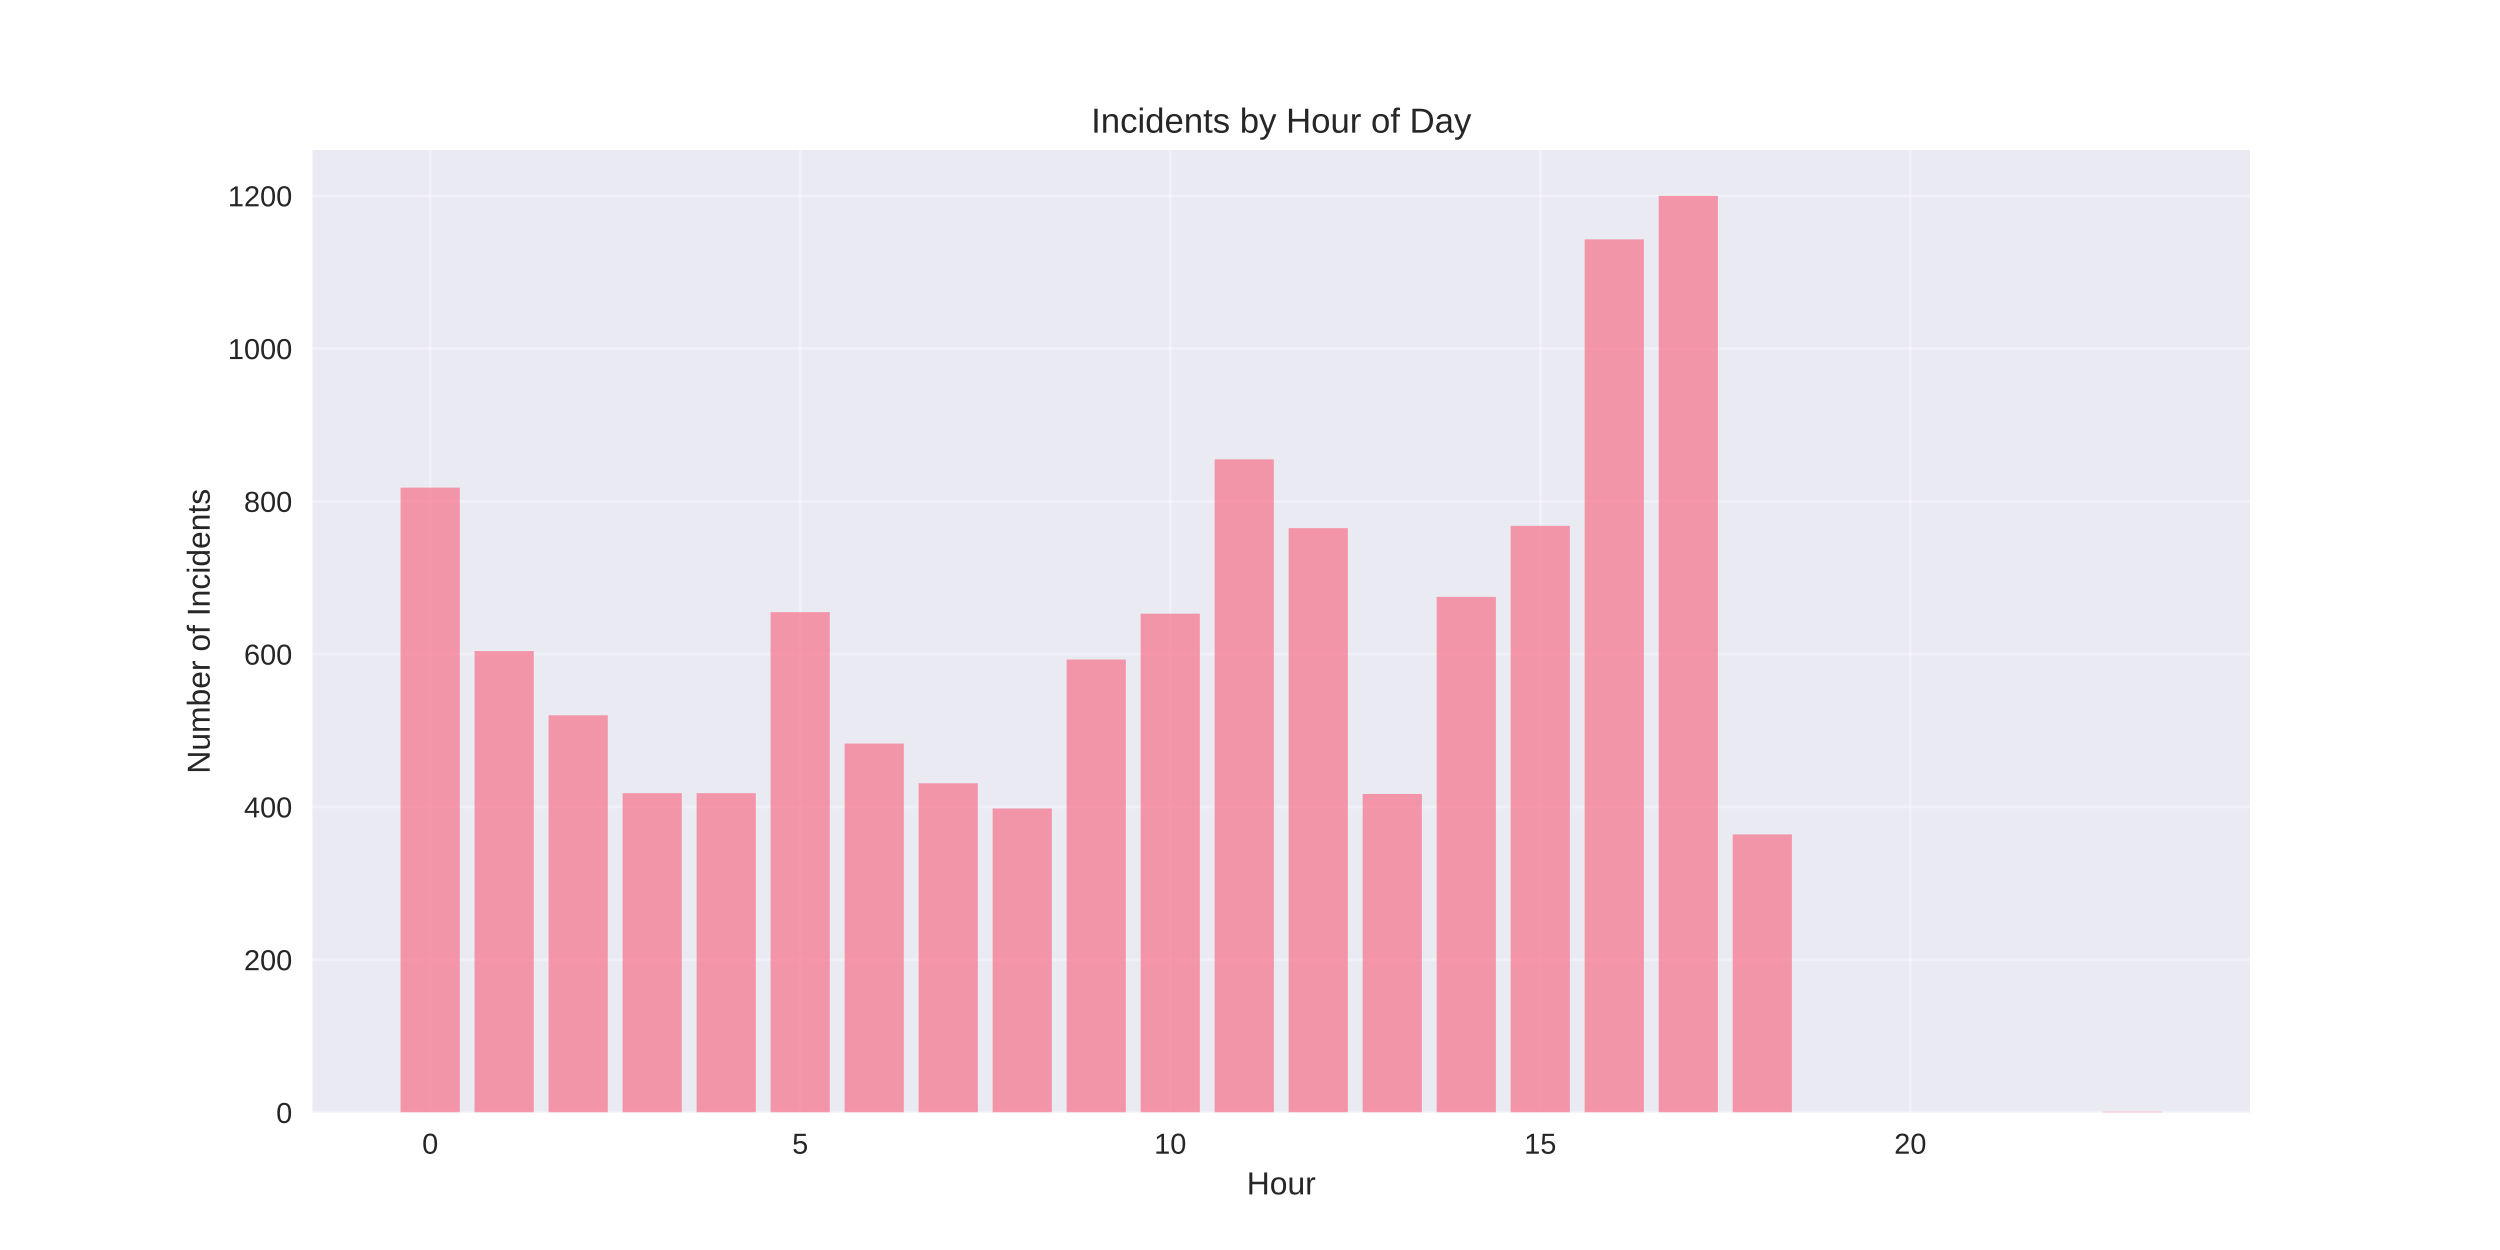
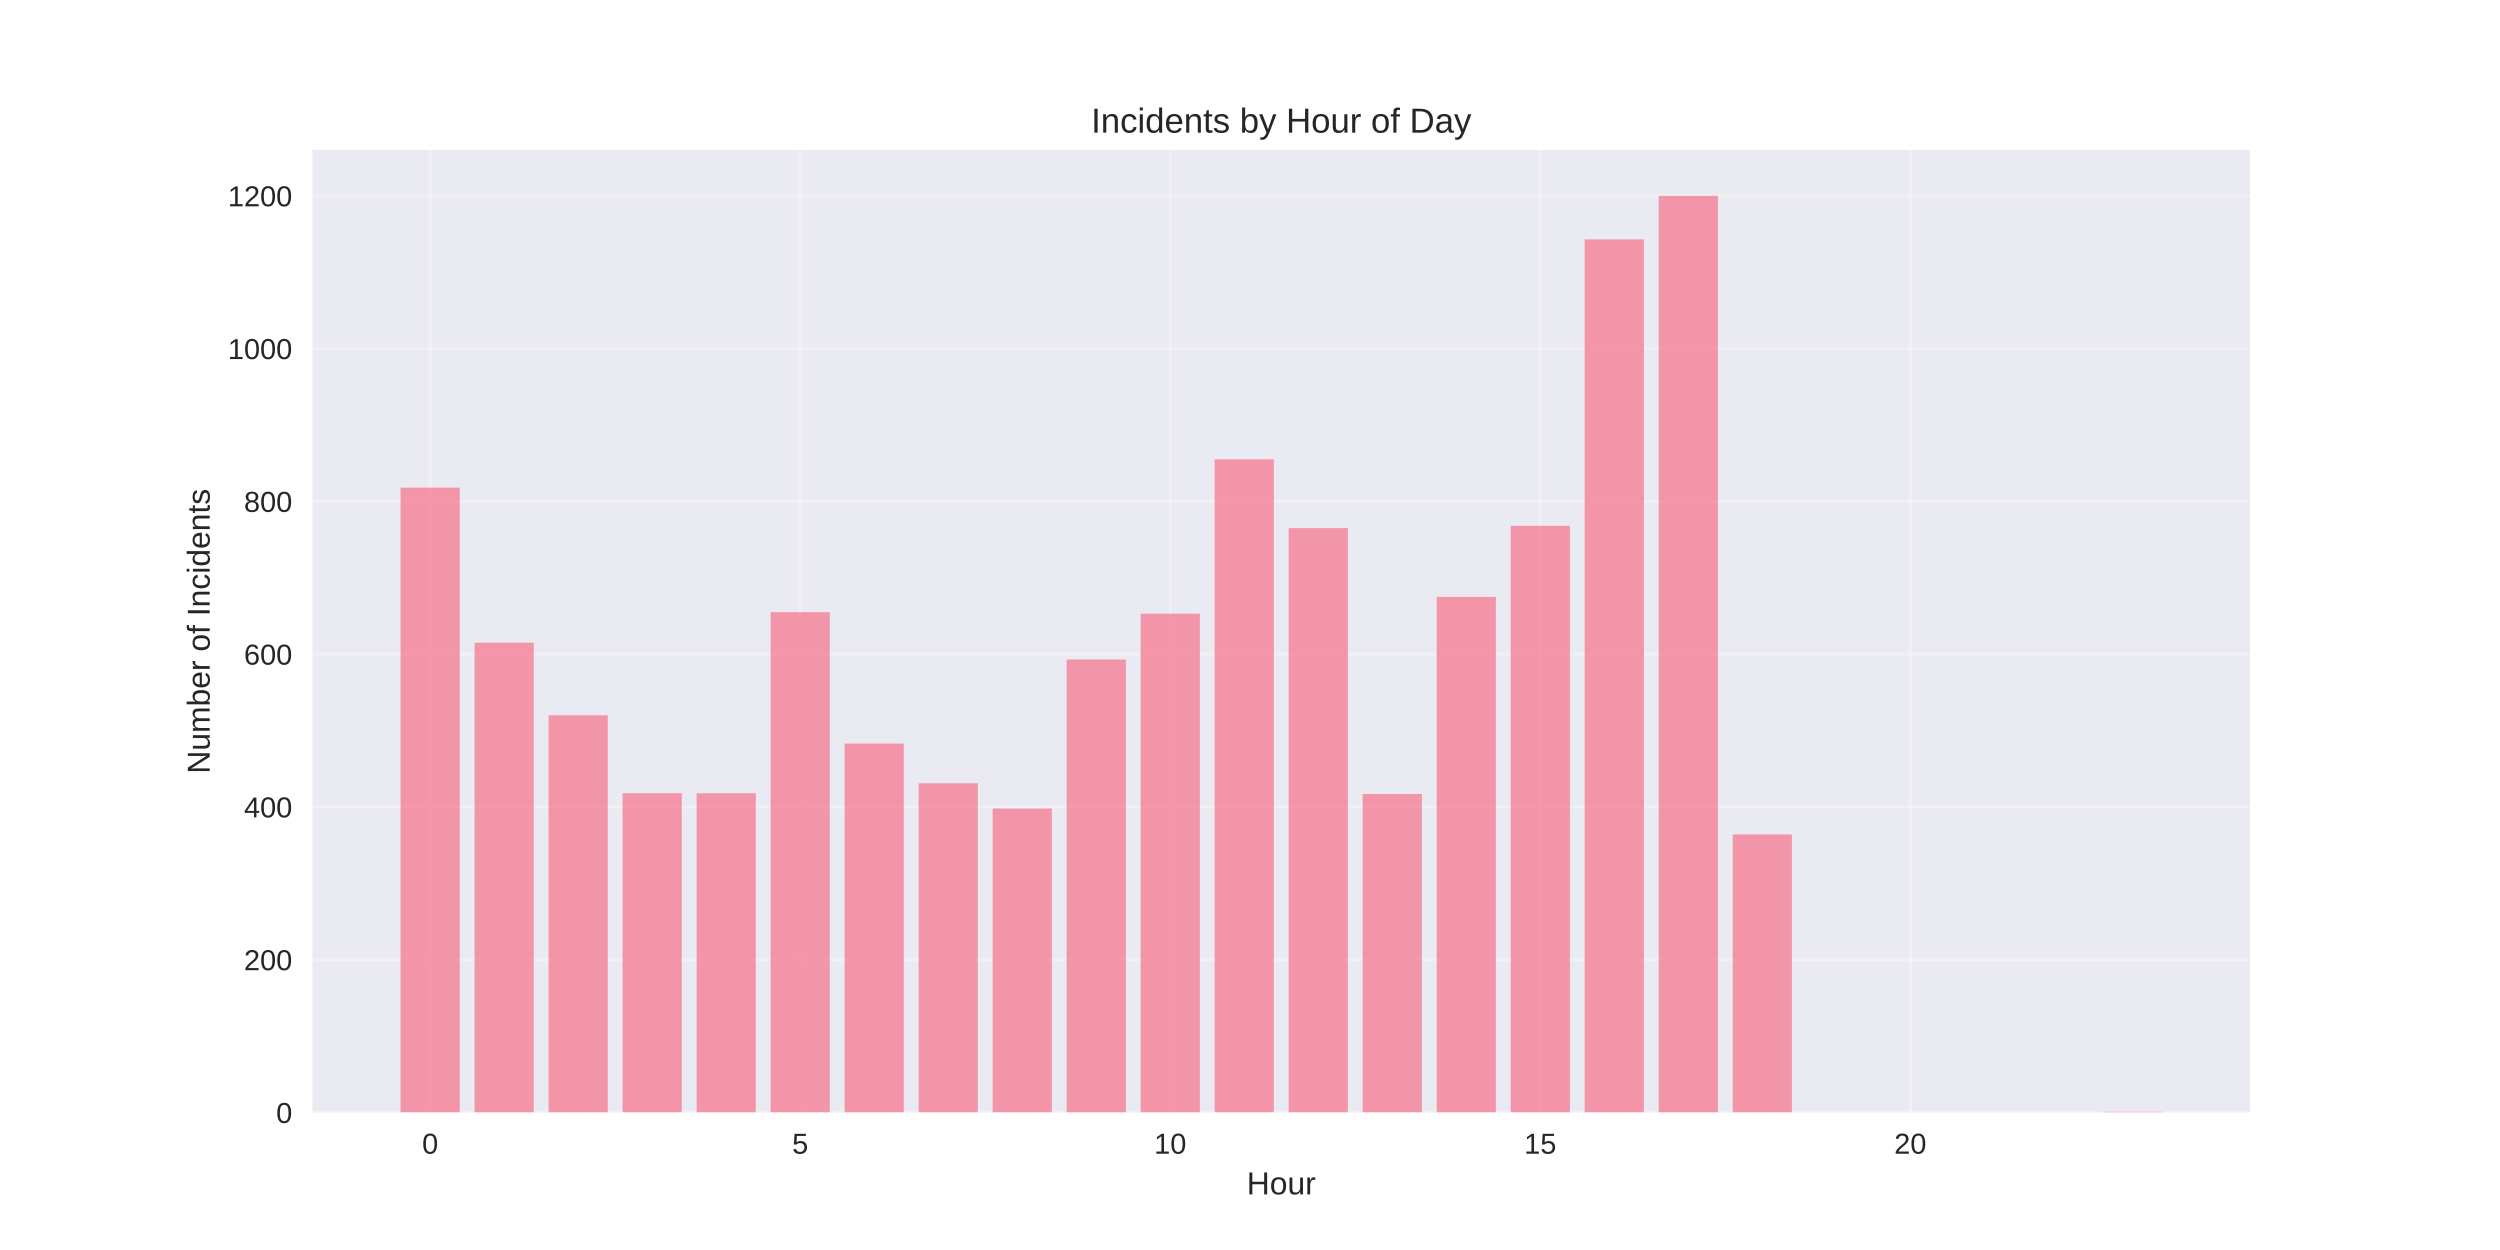
<svg xmlns="http://www.w3.org/2000/svg" width="864pt" height="432pt" viewBox="0 0 864 432" version="1.1">
  <defs>
    <style type="text/css">*{stroke-linejoin: round; stroke-linecap: butt}</style>
  </defs>
  <g id="figure_1">
    <g id="patch_1">
      <path d="M 0 432  L 864 432  L 864 0  L 0 0  z " style="fill: #ffffff" />
    </g>
    <g id="axes_1">
      <g id="patch_2">
        <path d="M 108 384.48  L 777.6 384.48  L 777.6 51.84  L 108 51.84  z " style="fill: #eaeaf2" />
      </g>
      <g id="matplotlib.axis_1">
        <g id="xtick_1">
          <g id="line2d_1">
-             <path d="M 148.667 384.48  L 148.667 51.84  " clip-path="url(#pfebf34b7bb)" style="fill: none; stroke: #ffffff; stroke-opacity: 0.3; stroke-linecap: round" />
+             <path d="M 148.667 384.48  L 148.667 51.84  " clip-path="url(#p2003db7d6d)" style="fill: none; stroke: #ffffff; stroke-opacity: 0.3; stroke-linecap: round" />
          </g>
          <g id="line2d_2" />
          <g id="text_1">
            <text style="fill: #262626; font: 10px 'Arial', 'Liberation Sans', 'DejaVu Sans', 'Bitstream Vera Sans', sans-serif; text-anchor: middle" x="148.667" y="398.727" transform="rotate(-0 148.6671 398.7269)">0</text>
          </g>
        </g>
        <g id="xtick_2">
          <g id="line2d_3">
-             <path d="M 276.551 384.48  L 276.551 51.84  " clip-path="url(#pfebf34b7bb)" style="fill: none; stroke: #ffffff; stroke-opacity: 0.3; stroke-linecap: round" />
+             <path d="M 276.551 384.48  L 276.551 51.84  " clip-path="url(#p2003db7d6d)" style="fill: none; stroke: #ffffff; stroke-opacity: 0.3; stroke-linecap: round" />
          </g>
          <g id="line2d_4" />
          <g id="text_2">
            <text style="fill: #262626; font: 10px 'Arial', 'Liberation Sans', 'DejaVu Sans', 'Bitstream Vera Sans', sans-serif; text-anchor: middle" x="276.551" y="398.727" transform="rotate(-0 276.551 398.7269)">5</text>
          </g>
        </g>
        <g id="xtick_3">
          <g id="line2d_5">
-             <path d="M 404.435 384.48  L 404.435 51.84  " clip-path="url(#pfebf34b7bb)" style="fill: none; stroke: #ffffff; stroke-opacity: 0.3; stroke-linecap: round" />
+             <path d="M 404.435 384.48  L 404.435 51.84  " clip-path="url(#p2003db7d6d)" style="fill: none; stroke: #ffffff; stroke-opacity: 0.3; stroke-linecap: round" />
          </g>
          <g id="line2d_6" />
          <g id="text_3">
            <text style="fill: #262626; font: 10px 'Arial', 'Liberation Sans', 'DejaVu Sans', 'Bitstream Vera Sans', sans-serif; text-anchor: middle" x="404.435" y="398.727" transform="rotate(-0 404.4348 398.7269)">10</text>
          </g>
        </g>
        <g id="xtick_4">
          <g id="line2d_7">
-             <path d="M 532.319 384.48  L 532.319 51.84  " clip-path="url(#pfebf34b7bb)" style="fill: none; stroke: #ffffff; stroke-opacity: 0.3; stroke-linecap: round" />
+             <path d="M 532.319 384.48  L 532.319 51.84  " clip-path="url(#p2003db7d6d)" style="fill: none; stroke: #ffffff; stroke-opacity: 0.3; stroke-linecap: round" />
          </g>
          <g id="line2d_8" />
          <g id="text_4">
            <text style="fill: #262626; font: 10px 'Arial', 'Liberation Sans', 'DejaVu Sans', 'Bitstream Vera Sans', sans-serif; text-anchor: middle" x="532.319" y="398.727" transform="rotate(-0 532.3187 398.7269)">15</text>
          </g>
        </g>
        <g id="xtick_5">
          <g id="line2d_9">
-             <path d="M 660.203 384.48  L 660.203 51.84  " clip-path="url(#pfebf34b7bb)" style="fill: none; stroke: #ffffff; stroke-opacity: 0.3; stroke-linecap: round" />
+             <path d="M 660.203 384.48  L 660.203 51.84  " clip-path="url(#p2003db7d6d)" style="fill: none; stroke: #ffffff; stroke-opacity: 0.3; stroke-linecap: round" />
          </g>
          <g id="line2d_10" />
          <g id="text_5">
            <text style="fill: #262626; font: 10px 'Arial', 'Liberation Sans', 'DejaVu Sans', 'Bitstream Vera Sans', sans-serif; text-anchor: middle" x="660.203" y="398.727" transform="rotate(-0 660.2026 398.7269)">20</text>
          </g>
        </g>
        <g id="text_6">
          <text style="fill: #262626; font: 11px 'Arial', 'Liberation Sans', 'DejaVu Sans', 'Bitstream Vera Sans', sans-serif; text-anchor: middle" x="442.8" y="412.773" transform="rotate(-0 442.8 412.7734)">Hour</text>
        </g>
      </g>
      <g id="matplotlib.axis_2">
        <g id="ytick_1">
          <g id="line2d_11">
-             <path d="M 108 384.48  L 777.6 384.48  " clip-path="url(#pfebf34b7bb)" style="fill: none; stroke: #ffffff; stroke-opacity: 0.3; stroke-linecap: round" />
+             <path d="M 108 384.48  L 777.6 384.48  " clip-path="url(#p2003db7d6d)" style="fill: none; stroke: #ffffff; stroke-opacity: 0.3; stroke-linecap: round" />
          </g>
          <g id="line2d_12" />
          <g id="text_7">
            <text style="fill: #262626; font: 10px 'Arial', 'Liberation Sans', 'DejaVu Sans', 'Bitstream Vera Sans', sans-serif; text-anchor: end" x="101" y="388.103" transform="rotate(-0 101 388.1034)">0</text>
          </g>
        </g>
        <g id="ytick_2">
          <g id="line2d_13">
-             <path d="M 108 331.68  L 777.6 331.68  " clip-path="url(#pfebf34b7bb)" style="fill: none; stroke: #ffffff; stroke-opacity: 0.3; stroke-linecap: round" />
+             <path d="M 108 331.68  L 777.6 331.68  " clip-path="url(#p2003db7d6d)" style="fill: none; stroke: #ffffff; stroke-opacity: 0.3; stroke-linecap: round" />
          </g>
          <g id="line2d_14" />
          <g id="text_8">
            <text style="fill: #262626; font: 10px 'Arial', 'Liberation Sans', 'DejaVu Sans', 'Bitstream Vera Sans', sans-serif; text-anchor: end" x="101" y="335.303" transform="rotate(-0 101 335.3034)">200</text>
          </g>
        </g>
        <g id="ytick_3">
          <g id="line2d_15">
-             <path d="M 108 278.88  L 777.6 278.88  " clip-path="url(#pfebf34b7bb)" style="fill: none; stroke: #ffffff; stroke-opacity: 0.3; stroke-linecap: round" />
+             <path d="M 108 278.88  L 777.6 278.88  " clip-path="url(#p2003db7d6d)" style="fill: none; stroke: #ffffff; stroke-opacity: 0.3; stroke-linecap: round" />
          </g>
          <g id="line2d_16" />
          <g id="text_9">
            <text style="fill: #262626; font: 10px 'Arial', 'Liberation Sans', 'DejaVu Sans', 'Bitstream Vera Sans', sans-serif; text-anchor: end" x="101" y="282.503" transform="rotate(-0 101 282.5034)">400</text>
          </g>
        </g>
        <g id="ytick_4">
          <g id="line2d_17">
-             <path d="M 108 226.08  L 777.6 226.08  " clip-path="url(#pfebf34b7bb)" style="fill: none; stroke: #ffffff; stroke-opacity: 0.3; stroke-linecap: round" />
+             <path d="M 108 226.08  L 777.6 226.08  " clip-path="url(#p2003db7d6d)" style="fill: none; stroke: #ffffff; stroke-opacity: 0.3; stroke-linecap: round" />
          </g>
          <g id="line2d_18" />
          <g id="text_10">
            <text style="fill: #262626; font: 10px 'Arial', 'Liberation Sans', 'DejaVu Sans', 'Bitstream Vera Sans', sans-serif; text-anchor: end" x="101" y="229.703" transform="rotate(-0 101 229.7034)">600</text>
          </g>
        </g>
        <g id="ytick_5">
          <g id="line2d_19">
-             <path d="M 108 173.28  L 777.6 173.28  " clip-path="url(#pfebf34b7bb)" style="fill: none; stroke: #ffffff; stroke-opacity: 0.3; stroke-linecap: round" />
+             <path d="M 108 173.28  L 777.6 173.28  " clip-path="url(#p2003db7d6d)" style="fill: none; stroke: #ffffff; stroke-opacity: 0.3; stroke-linecap: round" />
          </g>
          <g id="line2d_20" />
          <g id="text_11">
            <text style="fill: #262626; font: 10px 'Arial', 'Liberation Sans', 'DejaVu Sans', 'Bitstream Vera Sans', sans-serif; text-anchor: end" x="101" y="176.903" transform="rotate(-0 101 176.9034)">800</text>
          </g>
        </g>
        <g id="ytick_6">
          <g id="line2d_21">
-             <path d="M 108 120.48  L 777.6 120.48  " clip-path="url(#pfebf34b7bb)" style="fill: none; stroke: #ffffff; stroke-opacity: 0.3; stroke-linecap: round" />
+             <path d="M 108 120.48  L 777.6 120.48  " clip-path="url(#p2003db7d6d)" style="fill: none; stroke: #ffffff; stroke-opacity: 0.3; stroke-linecap: round" />
          </g>
          <g id="line2d_22" />
          <g id="text_12">
            <text style="fill: #262626; font: 10px 'Arial', 'Liberation Sans', 'DejaVu Sans', 'Bitstream Vera Sans', sans-serif; text-anchor: end" x="101" y="124.103" transform="rotate(-0 101 124.1034)">1000</text>
          </g>
        </g>
        <g id="ytick_7">
          <g id="line2d_23">
-             <path d="M 108 67.68  L 777.6 67.68  " clip-path="url(#pfebf34b7bb)" style="fill: none; stroke: #ffffff; stroke-opacity: 0.3; stroke-linecap: round" />
+             <path d="M 108 67.68  L 777.6 67.68  " clip-path="url(#p2003db7d6d)" style="fill: none; stroke: #ffffff; stroke-opacity: 0.3; stroke-linecap: round" />
          </g>
          <g id="line2d_24" />
          <g id="text_13">
            <text style="fill: #262626; font: 10px 'Arial', 'Liberation Sans', 'DejaVu Sans', 'Bitstream Vera Sans', sans-serif; text-anchor: end" x="101" y="71.303" transform="rotate(-0 101 71.30344)">1200</text>
          </g>
        </g>
        <g id="text_14">
          <text style="fill: #262626; font: 11px 'Arial', 'Liberation Sans', 'DejaVu Sans', 'Bitstream Vera Sans', sans-serif; text-anchor: middle" x="72.474" y="218.16" transform="rotate(-90 72.47375 218.16)">Number of Incidents</text>
        </g>
      </g>
      <g id="patch_3">
-         <path d="M 138.436 384.48  L 158.898 384.48  L 158.898 168.528  L 138.436 168.528  z " clip-path="url(#pfebf34b7bb)" style="fill: #f77189; opacity: 0.7" />
+         <path d="M 138.436 384.48  L 158.898 384.48  L 158.898 168.528  L 138.436 168.528  z " clip-path="url(#p2003db7d6d)" style="fill: #f77189; opacity: 0.7" />
      </g>
      <g id="patch_4">
-         <path d="M 164.013 384.48  L 184.475 384.48  L 184.475 225.024  L 164.013 225.024  z " clip-path="url(#pfebf34b7bb)" style="fill: #f77189; opacity: 0.7" />
+         <path d="M 164.013 384.48  L 184.475 384.48  L 184.475 222.12  L 164.013 222.12  z " clip-path="url(#p2003db7d6d)" style="fill: #f77189; opacity: 0.7" />
      </g>
      <g id="patch_5">
-         <path d="M 189.59 384.48  L 210.051 384.48  L 210.051 247.2  L 189.59 247.2  z " clip-path="url(#pfebf34b7bb)" style="fill: #f77189; opacity: 0.7" />
+         <path d="M 189.59 384.48  L 210.051 384.48  L 210.051 247.2  L 189.59 247.2  z " clip-path="url(#p2003db7d6d)" style="fill: #f77189; opacity: 0.7" />
      </g>
      <g id="patch_6">
-         <path d="M 215.167 384.48  L 235.628 384.48  L 235.628 274.128  L 215.167 274.128  z " clip-path="url(#pfebf34b7bb)" style="fill: #f77189; opacity: 0.7" />
+         <path d="M 215.167 384.48  L 235.628 384.48  L 235.628 274.128  L 215.167 274.128  z " clip-path="url(#p2003db7d6d)" style="fill: #f77189; opacity: 0.7" />
      </g>
      <g id="patch_7">
-         <path d="M 240.743 384.48  L 261.205 384.48  L 261.205 274.128  L 240.743 274.128  z " clip-path="url(#pfebf34b7bb)" style="fill: #f77189; opacity: 0.7" />
+         <path d="M 240.743 384.48  L 261.205 384.48  L 261.205 274.128  L 240.743 274.128  z " clip-path="url(#p2003db7d6d)" style="fill: #f77189; opacity: 0.7" />
      </g>
      <g id="patch_8">
-         <path d="M 266.32 384.48  L 286.782 384.48  L 286.782 211.56  L 266.32 211.56  z " clip-path="url(#pfebf34b7bb)" style="fill: #f77189; opacity: 0.7" />
+         <path d="M 266.32 384.48  L 286.782 384.48  L 286.782 211.56  L 266.32 211.56  z " clip-path="url(#p2003db7d6d)" style="fill: #f77189; opacity: 0.7" />
      </g>
      <g id="patch_9">
-         <path d="M 291.897 384.48  L 312.358 384.48  L 312.358 256.968  L 291.897 256.968  z " clip-path="url(#pfebf34b7bb)" style="fill: #f77189; opacity: 0.7" />
+         <path d="M 291.897 384.48  L 312.358 384.48  L 312.358 256.968  L 291.897 256.968  z " clip-path="url(#p2003db7d6d)" style="fill: #f77189; opacity: 0.7" />
      </g>
      <g id="patch_10">
-         <path d="M 317.474 384.48  L 337.935 384.48  L 337.935 270.696  L 317.474 270.696  z " clip-path="url(#pfebf34b7bb)" style="fill: #f77189; opacity: 0.7" />
+         <path d="M 317.474 384.48  L 337.935 384.48  L 337.935 270.696  L 317.474 270.696  z " clip-path="url(#p2003db7d6d)" style="fill: #f77189; opacity: 0.7" />
      </g>
      <g id="patch_11">
-         <path d="M 343.051 384.48  L 363.512 384.48  L 363.512 279.408  L 343.051 279.408  z " clip-path="url(#pfebf34b7bb)" style="fill: #f77189; opacity: 0.7" />
+         <path d="M 343.051 384.48  L 363.512 384.48  L 363.512 279.408  L 343.051 279.408  z " clip-path="url(#p2003db7d6d)" style="fill: #f77189; opacity: 0.7" />
      </g>
      <g id="patch_12">
-         <path d="M 368.627 384.48  L 389.089 384.48  L 389.089 227.928  L 368.627 227.928  z " clip-path="url(#pfebf34b7bb)" style="fill: #f77189; opacity: 0.7" />
+         <path d="M 368.627 384.48  L 389.089 384.48  L 389.089 227.928  L 368.627 227.928  z " clip-path="url(#p2003db7d6d)" style="fill: #f77189; opacity: 0.7" />
      </g>
      <g id="patch_13">
-         <path d="M 394.204 384.48  L 414.666 384.48  L 414.666 212.088  L 394.204 212.088  z " clip-path="url(#pfebf34b7bb)" style="fill: #f77189; opacity: 0.7" />
+         <path d="M 394.204 384.48  L 414.666 384.48  L 414.666 212.088  L 394.204 212.088  z " clip-path="url(#p2003db7d6d)" style="fill: #f77189; opacity: 0.7" />
      </g>
      <g id="patch_14">
-         <path d="M 419.781 384.48  L 440.242 384.48  L 440.242 158.76  L 419.781 158.76  z " clip-path="url(#pfebf34b7bb)" style="fill: #f77189; opacity: 0.7" />
+         <path d="M 419.781 384.48  L 440.242 384.48  L 440.242 158.76  L 419.781 158.76  z " clip-path="url(#p2003db7d6d)" style="fill: #f77189; opacity: 0.7" />
      </g>
      <g id="patch_15">
-         <path d="M 445.358 384.48  L 465.819 384.48  L 465.819 182.52  L 445.358 182.52  z " clip-path="url(#pfebf34b7bb)" style="fill: #f77189; opacity: 0.7" />
+         <path d="M 445.358 384.48  L 465.819 384.48  L 465.819 182.52  L 445.358 182.52  z " clip-path="url(#p2003db7d6d)" style="fill: #f77189; opacity: 0.7" />
      </g>
      <g id="patch_16">
-         <path d="M 470.934 384.48  L 491.396 384.48  L 491.396 274.392  L 470.934 274.392  z " clip-path="url(#pfebf34b7bb)" style="fill: #f77189; opacity: 0.7" />
+         <path d="M 470.934 384.48  L 491.396 384.48  L 491.396 274.392  L 470.934 274.392  z " clip-path="url(#p2003db7d6d)" style="fill: #f77189; opacity: 0.7" />
      </g>
      <g id="patch_17">
-         <path d="M 496.511 384.48  L 516.973 384.48  L 516.973 206.28  L 496.511 206.28  z " clip-path="url(#pfebf34b7bb)" style="fill: #f77189; opacity: 0.7" />
+         <path d="M 496.511 384.48  L 516.973 384.48  L 516.973 206.28  L 496.511 206.28  z " clip-path="url(#p2003db7d6d)" style="fill: #f77189; opacity: 0.7" />
      </g>
      <g id="patch_18">
-         <path d="M 522.088 384.48  L 542.549 384.48  L 542.549 181.728  L 522.088 181.728  z " clip-path="url(#pfebf34b7bb)" style="fill: #f77189; opacity: 0.7" />
+         <path d="M 522.088 384.48  L 542.549 384.48  L 542.549 181.728  L 522.088 181.728  z " clip-path="url(#p2003db7d6d)" style="fill: #f77189; opacity: 0.7" />
      </g>
      <g id="patch_19">
-         <path d="M 547.665 384.48  L 568.126 384.48  L 568.126 82.728  L 547.665 82.728  z " clip-path="url(#pfebf34b7bb)" style="fill: #f77189; opacity: 0.7" />
+         <path d="M 547.665 384.48  L 568.126 384.48  L 568.126 82.728  L 547.665 82.728  z " clip-path="url(#p2003db7d6d)" style="fill: #f77189; opacity: 0.7" />
      </g>
      <g id="patch_20">
-         <path d="M 573.242 384.48  L 593.703 384.48  L 593.703 67.68  L 573.242 67.68  z " clip-path="url(#pfebf34b7bb)" style="fill: #f77189; opacity: 0.7" />
+         <path d="M 573.242 384.48  L 593.703 384.48  L 593.703 67.68  L 573.242 67.68  z " clip-path="url(#p2003db7d6d)" style="fill: #f77189; opacity: 0.7" />
      </g>
      <g id="patch_21">
-         <path d="M 598.818 384.48  L 619.28 384.48  L 619.28 288.384  L 598.818 288.384  z " clip-path="url(#pfebf34b7bb)" style="fill: #f77189; opacity: 0.7" />
+         <path d="M 598.818 384.48  L 619.28 384.48  L 619.28 288.384  L 598.818 288.384  z " clip-path="url(#p2003db7d6d)" style="fill: #f77189; opacity: 0.7" />
      </g>
      <g id="patch_22">
-         <path d="M 726.702 384.48  L 747.164 384.48  L 747.164 384.216  L 726.702 384.216  z " clip-path="url(#pfebf34b7bb)" style="fill: #f77189; opacity: 0.7" />
+         <path d="M 726.702 384.48  L 747.164 384.48  L 747.164 384.216  L 726.702 384.216  z " clip-path="url(#p2003db7d6d)" style="fill: #f77189; opacity: 0.7" />
      </g>
      <g id="patch_23">
        <path d="M 108 384.48  L 108 51.84  " style="fill: none" />
      </g>
      <g id="patch_24">
        <path d="M 777.6 384.48  L 777.6 51.84  " style="fill: none" />
      </g>
      <g id="patch_25">
        <path d="M 108 384.48  L 777.6 384.48  " style="fill: none" />
      </g>
      <g id="patch_26">
        <path d="M 108 51.84  L 777.6 51.84  " style="fill: none" />
      </g>
      <g id="text_15">
        <text style="fill: #262626; font: 12px 'Arial', 'Liberation Sans', 'DejaVu Sans', 'Bitstream Vera Sans', sans-serif; text-anchor: middle" x="442.8" y="45.84" transform="rotate(-0 442.8 45.84)">Incidents by Hour of Day</text>
      </g>
    </g>
  </g>
  <defs>
-     <clipPath id="pfebf34b7bb">
+     <clipPath id="p2003db7d6d">
      <rect x="108" y="51.84" width="669.6" height="332.64" />
    </clipPath>
  </defs>
</svg>
